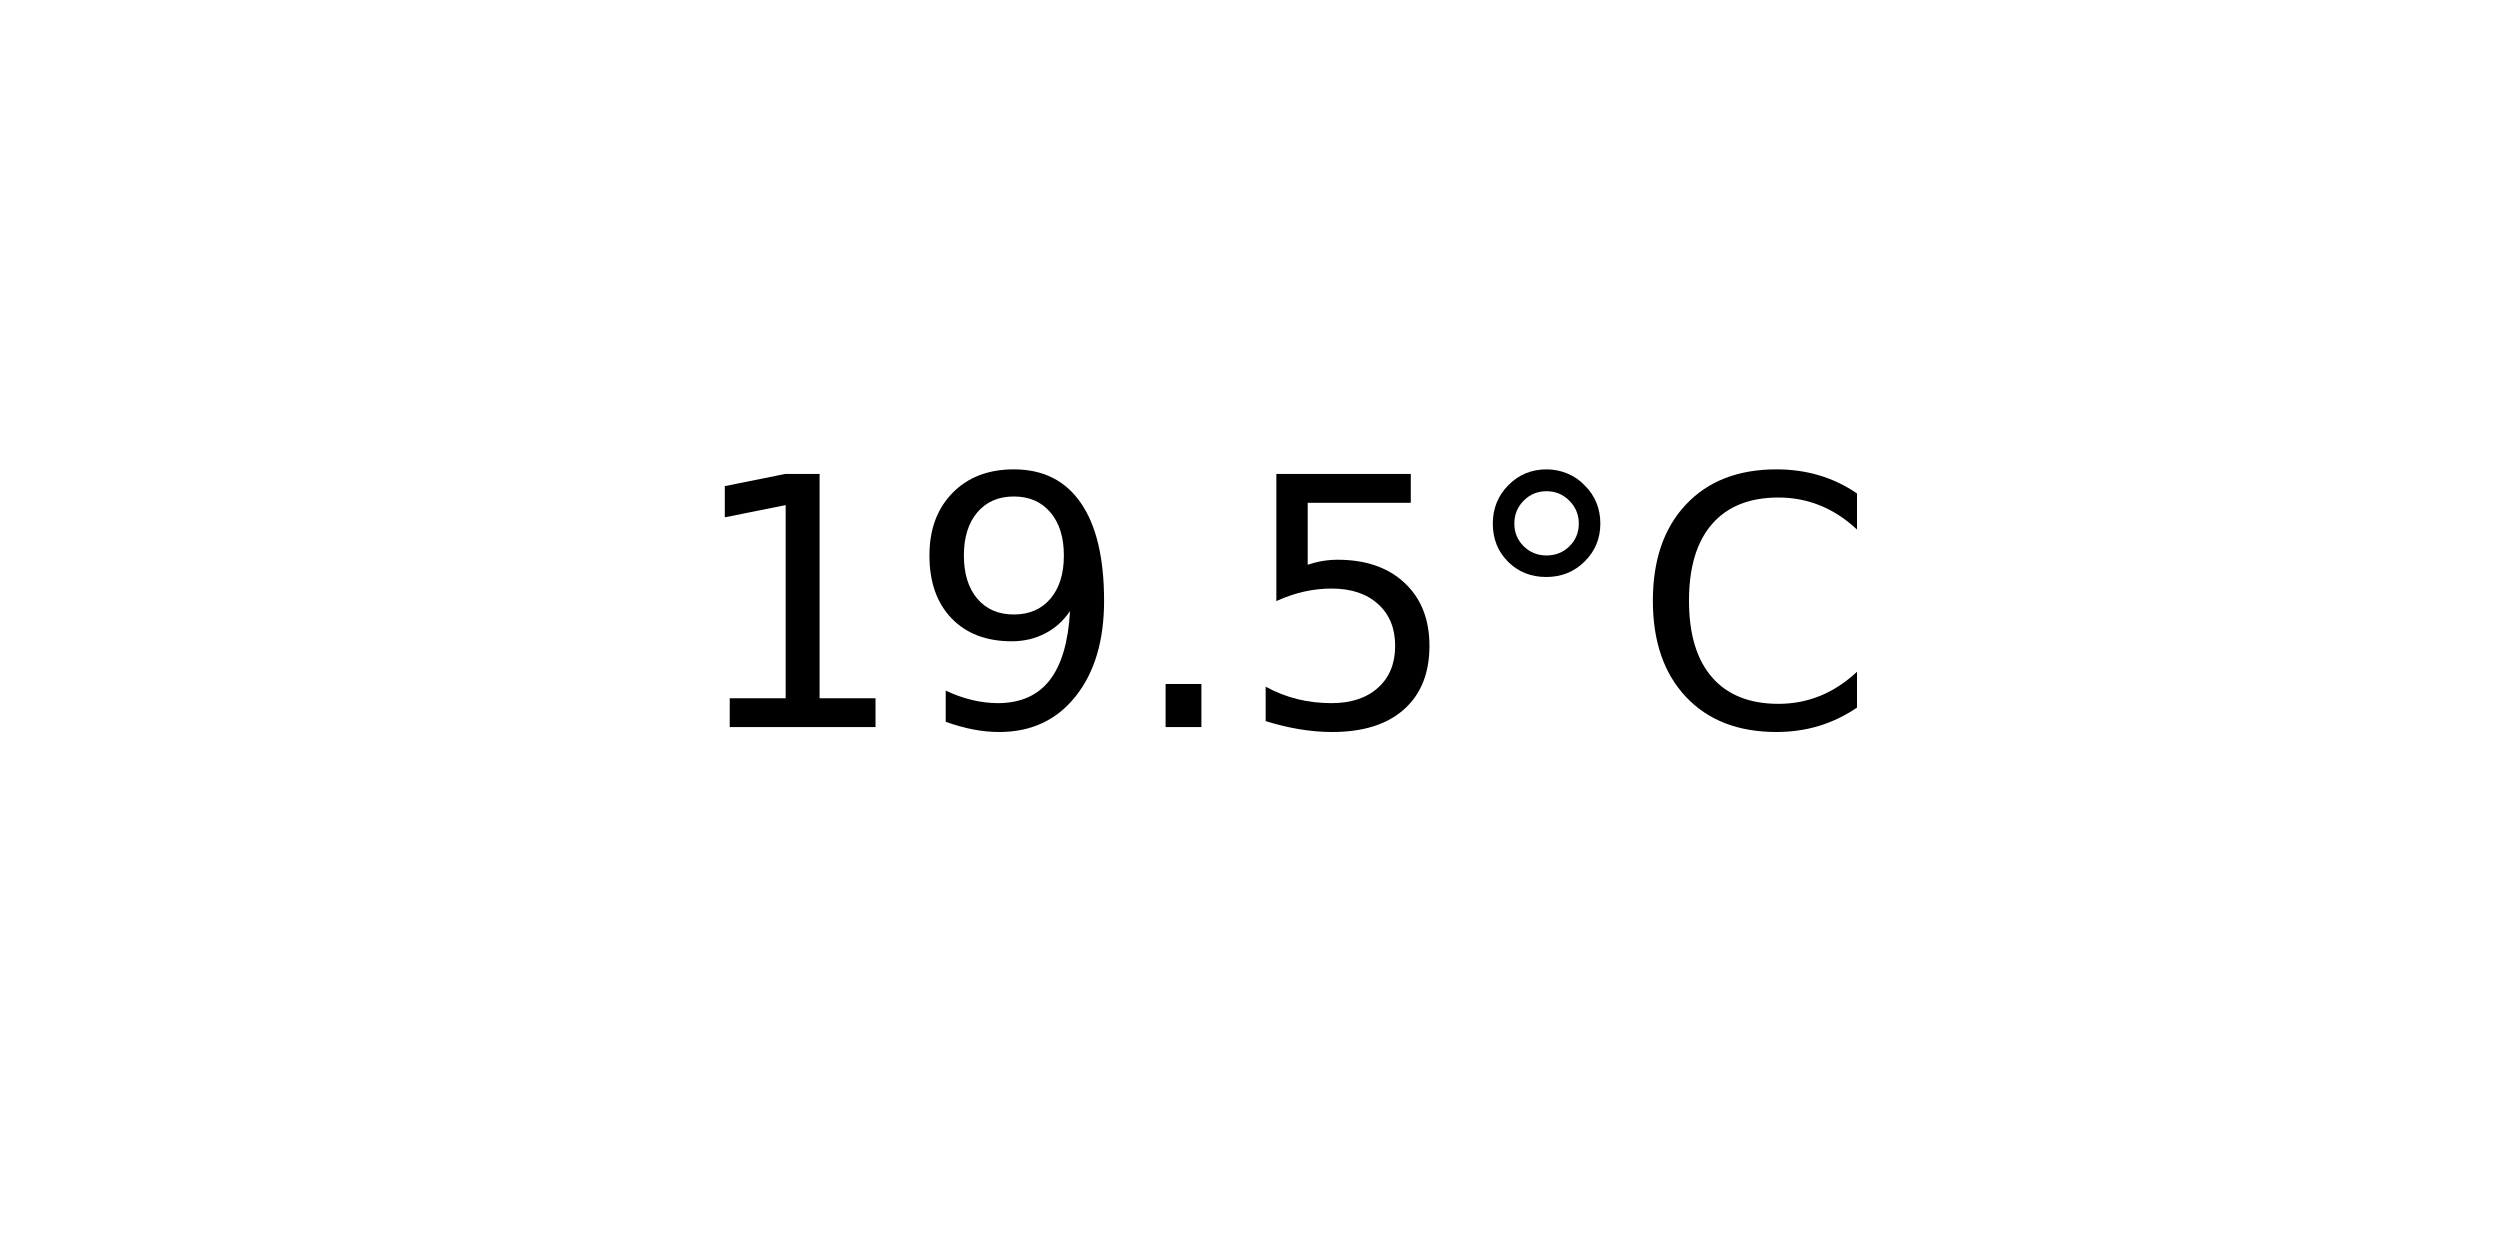
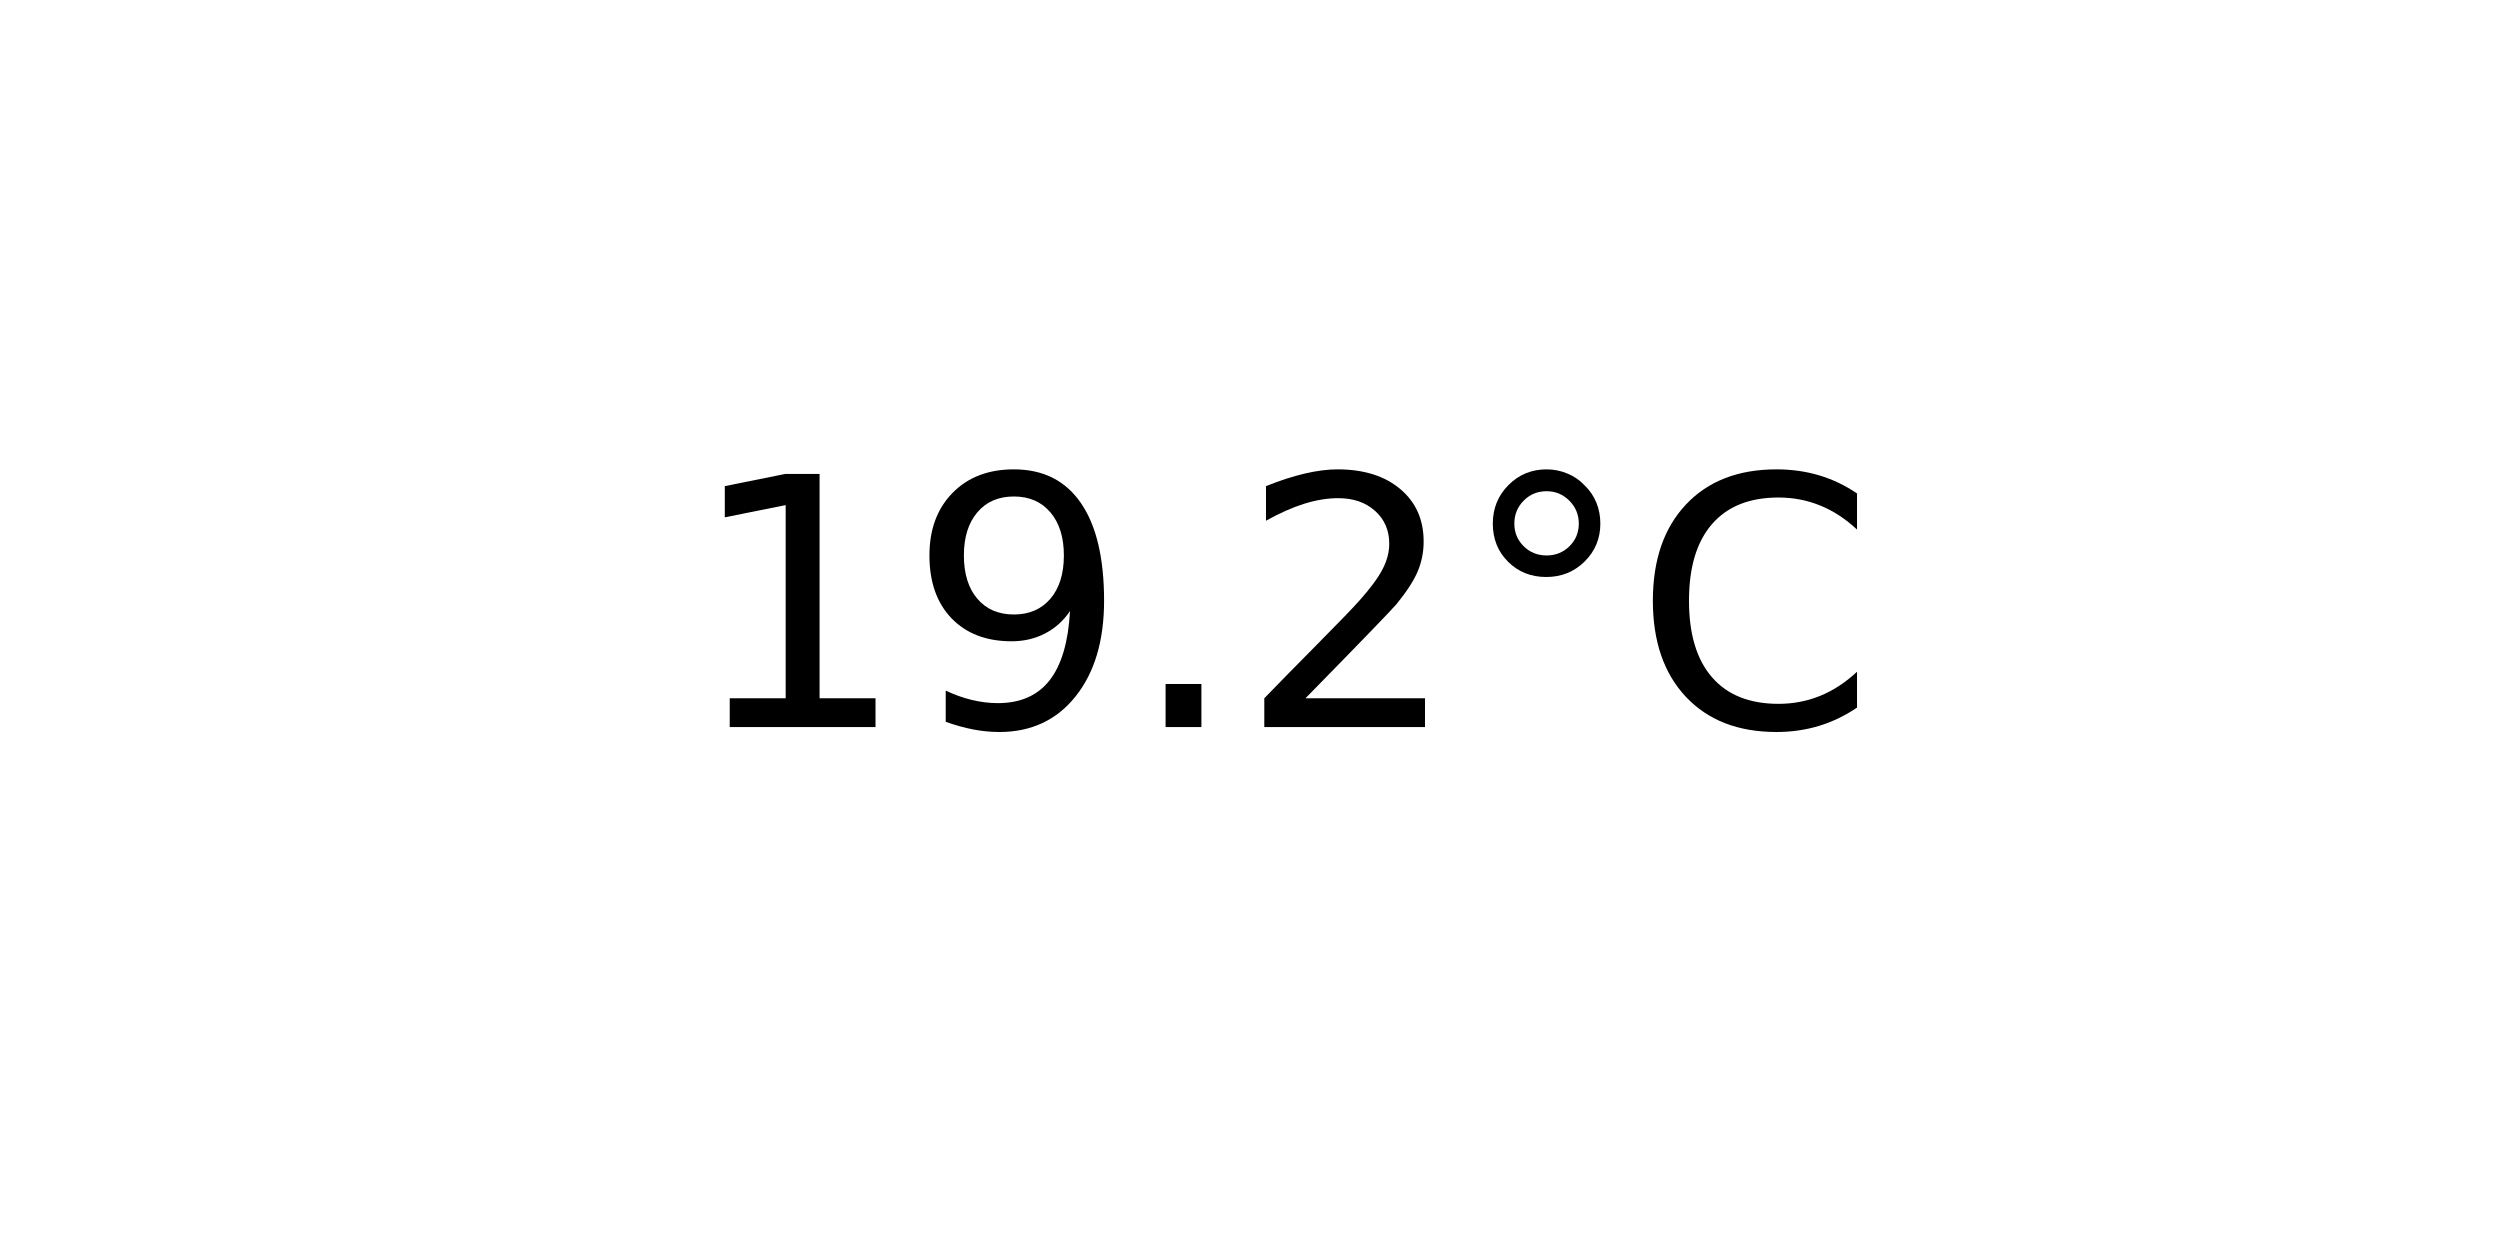
<svg xmlns="http://www.w3.org/2000/svg" xmlns:xlink="http://www.w3.org/1999/xlink" width="72pt" height="36pt" viewBox="0 0 72 36" version="1.1">
  <defs>
    <style type="text/css">*{stroke-linejoin: round; stroke-linecap: butt}</style>
  </defs>
  <g id="figure_1">
    <g id="axes_1">
      <g id="text_1">
        <g transform="translate(19.77578 20.93937) scale(0.1 -0.1)">
          <defs>
            <path id="DejaVuSans-31" d="M 794 531  L 1825 531  L 1825 4091  L 703 3866  L 703 4441  L 1819 4666  L 2450 4666  L 2450 531  L 3481 531  L 3481 0  L 794 0  L 794 531  z " transform="scale(0.015625)" />
            <path id="DejaVuSans-39" d="M 703 97  L 703 672  Q 941 559 1184 500  Q 1428 441 1663 441  Q 2288 441 2617 861  Q 2947 1281 2994 2138  Q 2813 1869 2534 1725  Q 2256 1581 1919 1581  Q 1219 1581 811 2004  Q 403 2428 403 3163  Q 403 3881 828 4315  Q 1253 4750 1959 4750  Q 2769 4750 3195 4129  Q 3622 3509 3622 2328  Q 3622 1225 3098 567  Q 2575 -91 1691 -91  Q 1453 -91 1209 -44  Q 966 3 703 97  z M 1959 2075  Q 2384 2075 2632 2365  Q 2881 2656 2881 3163  Q 2881 3666 2632 3958  Q 2384 4250 1959 4250  Q 1534 4250 1286 3958  Q 1038 3666 1038 3163  Q 1038 2656 1286 2365  Q 1534 2075 1959 2075  z " transform="scale(0.015625)" />
            <path id="DejaVuSans-2e" d="M 684 794  L 1344 794  L 1344 0  L 684 0  L 684 794  z " transform="scale(0.015625)" />
-             <path id="DejaVuSans-35" d="M 691 4666  L 3169 4666  L 3169 4134  L 1269 4134  L 1269 2991  Q 1406 3038 1543 3061  Q 1681 3084 1819 3084  Q 2600 3084 3056 2656  Q 3513 2228 3513 1497  Q 3513 744 3044 326  Q 2575 -91 1722 -91  Q 1428 -91 1123 -41  Q 819 9 494 109  L 494 744  Q 775 591 1075 516  Q 1375 441 1709 441  Q 2250 441 2565 725  Q 2881 1009 2881 1497  Q 2881 1984 2565 2268  Q 2250 2553 1709 2553  Q 1456 2553 1204 2497  Q 953 2441 691 2322  L 691 4666  z " transform="scale(0.015625)" />
+             <path id="DejaVuSans-32" d="M 1228 531  L 3431 531  L 3431 0  L 469 0  L 469 531  Q 828 903 1448 1529  Q 2069 2156 2228 2338  Q 2531 2678 2651 2914  Q 2772 3150 2772 3378  Q 2772 3750 2511 3984  Q 2250 4219 1831 4219  Q 1534 4219 1204 4116  Q 875 4013 500 3803  L 500 4441  Q 881 4594 1212 4672  Q 1544 4750 1819 4750  Q 2544 4750 2975 4387  Q 3406 4025 3406 3419  Q 3406 3131 3298 2873  Q 3191 2616 2906 2266  Q 2828 2175 2409 1742  Q 1991 1309 1228 531  z " transform="scale(0.015625)" />
            <path id="DejaVuSans-b0" d="M 1600 4347  Q 1350 4347 1178 4173  Q 1006 4000 1006 3750  Q 1006 3503 1178 3333  Q 1350 3163 1600 3163  Q 1850 3163 2022 3333  Q 2194 3503 2194 3750  Q 2194 3997 2020 4172  Q 1847 4347 1600 4347  z M 1600 4750  Q 1800 4750 1984 4673  Q 2169 4597 2303 4453  Q 2447 4313 2519 4134  Q 2591 3956 2591 3750  Q 2591 3338 2302 3052  Q 2013 2766 1594 2766  Q 1172 2766 890 3047  Q 609 3328 609 3750  Q 609 4169 896 4459  Q 1184 4750 1600 4750  z " transform="scale(0.015625)" />
            <path id="DejaVuSans-43" d="M 4122 4306  L 4122 3641  Q 3803 3938 3442 4084  Q 3081 4231 2675 4231  Q 1875 4231 1450 3742  Q 1025 3253 1025 2328  Q 1025 1406 1450 917  Q 1875 428 2675 428  Q 3081 428 3442 575  Q 3803 722 4122 1019  L 4122 359  Q 3791 134 3420 21  Q 3050 -91 2638 -91  Q 1578 -91 968 557  Q 359 1206 359 2328  Q 359 3453 968 4101  Q 1578 4750 2638 4750  Q 3056 4750 3426 4639  Q 3797 4528 4122 4306  z " transform="scale(0.015625)" />
          </defs>
          <use xlink:href="#DejaVuSans-31" />
          <use xlink:href="#DejaVuSans-39" x="63.623" />
          <use xlink:href="#DejaVuSans-2e" x="127.246" />
-           <use xlink:href="#DejaVuSans-35" x="159.033" />
+           <use xlink:href="#DejaVuSans-32" x="159.033" />
          <use xlink:href="#DejaVuSans-b0" x="222.656" />
          <use xlink:href="#DejaVuSans-43" x="272.656" />
        </g>
      </g>
    </g>
  </g>
</svg>
